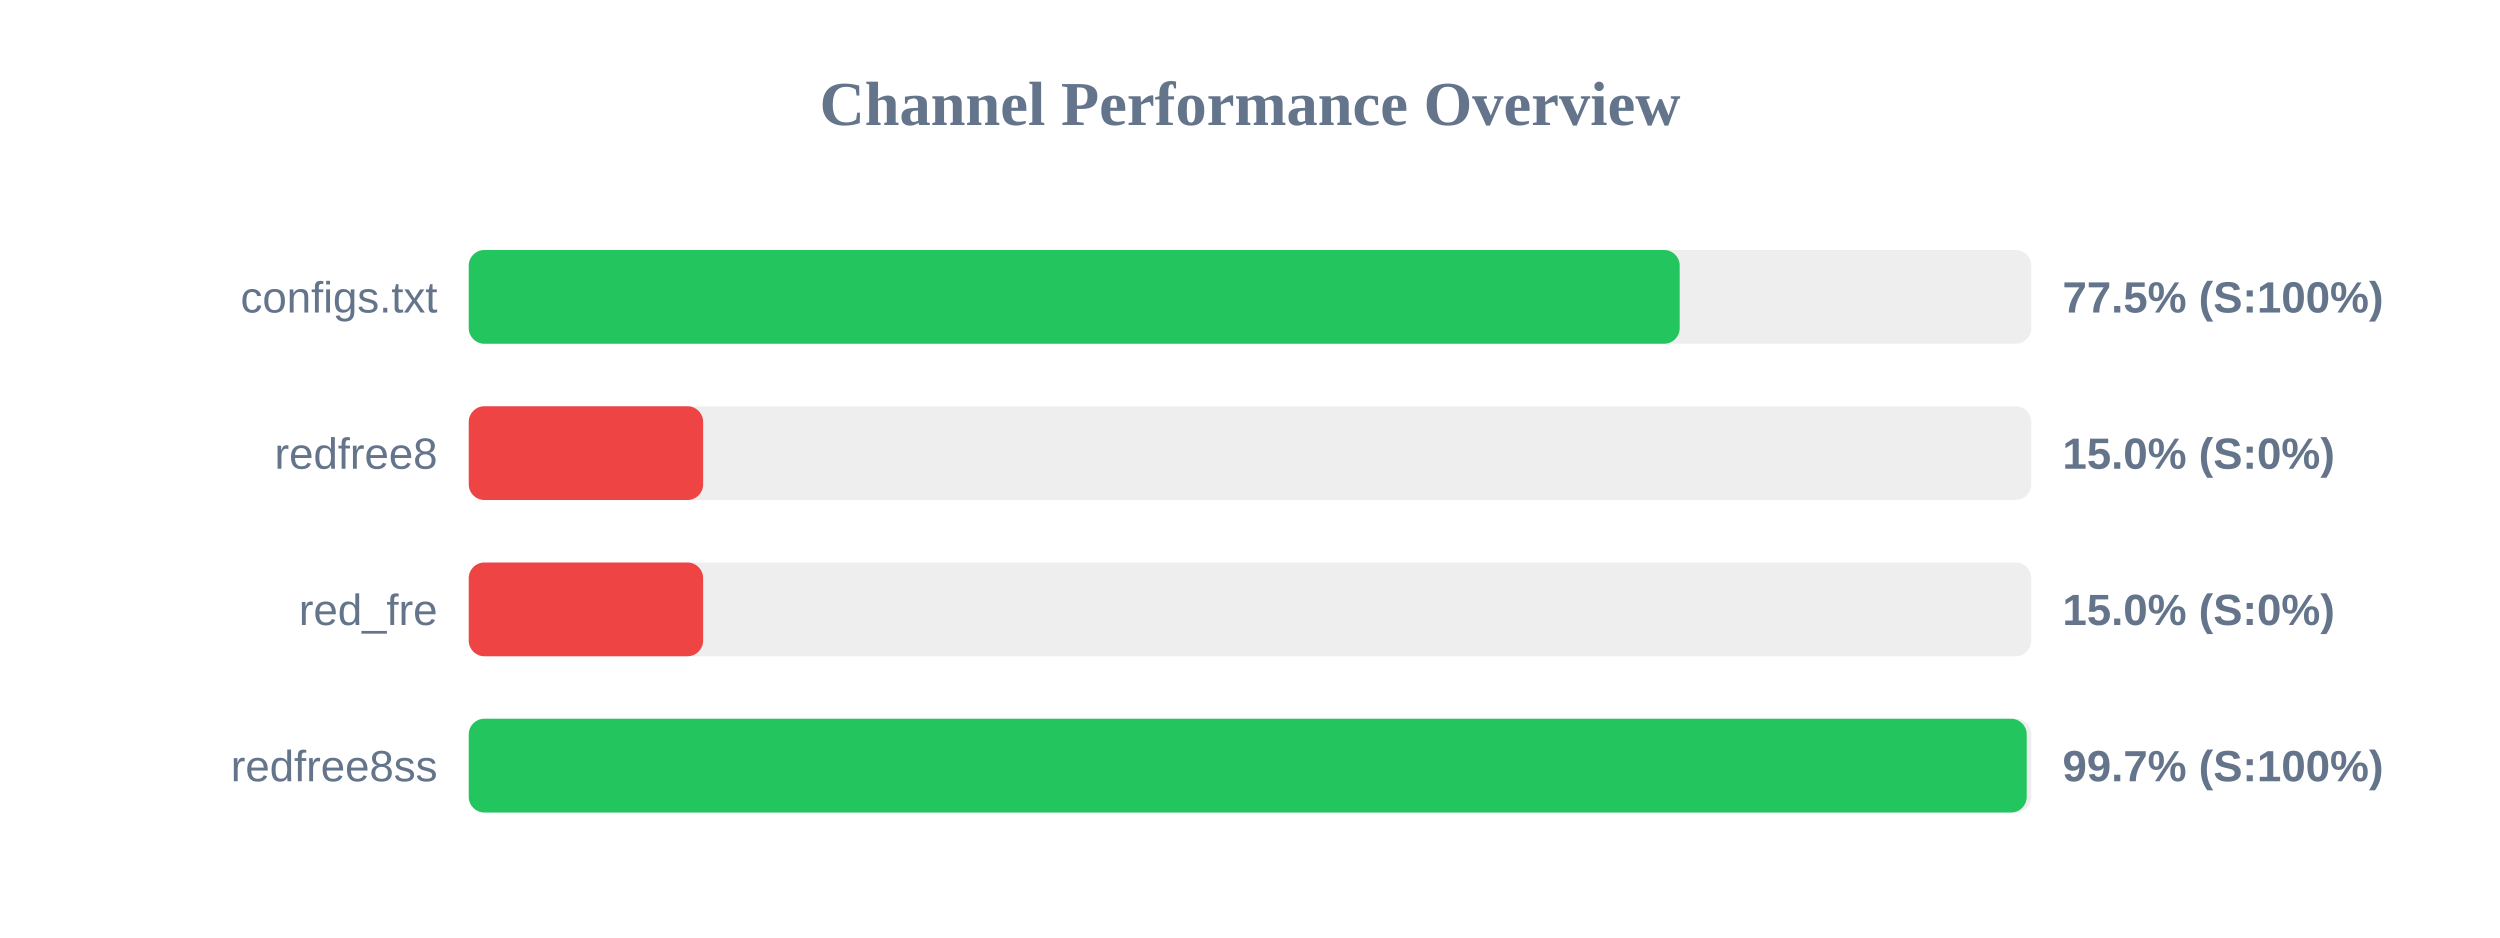
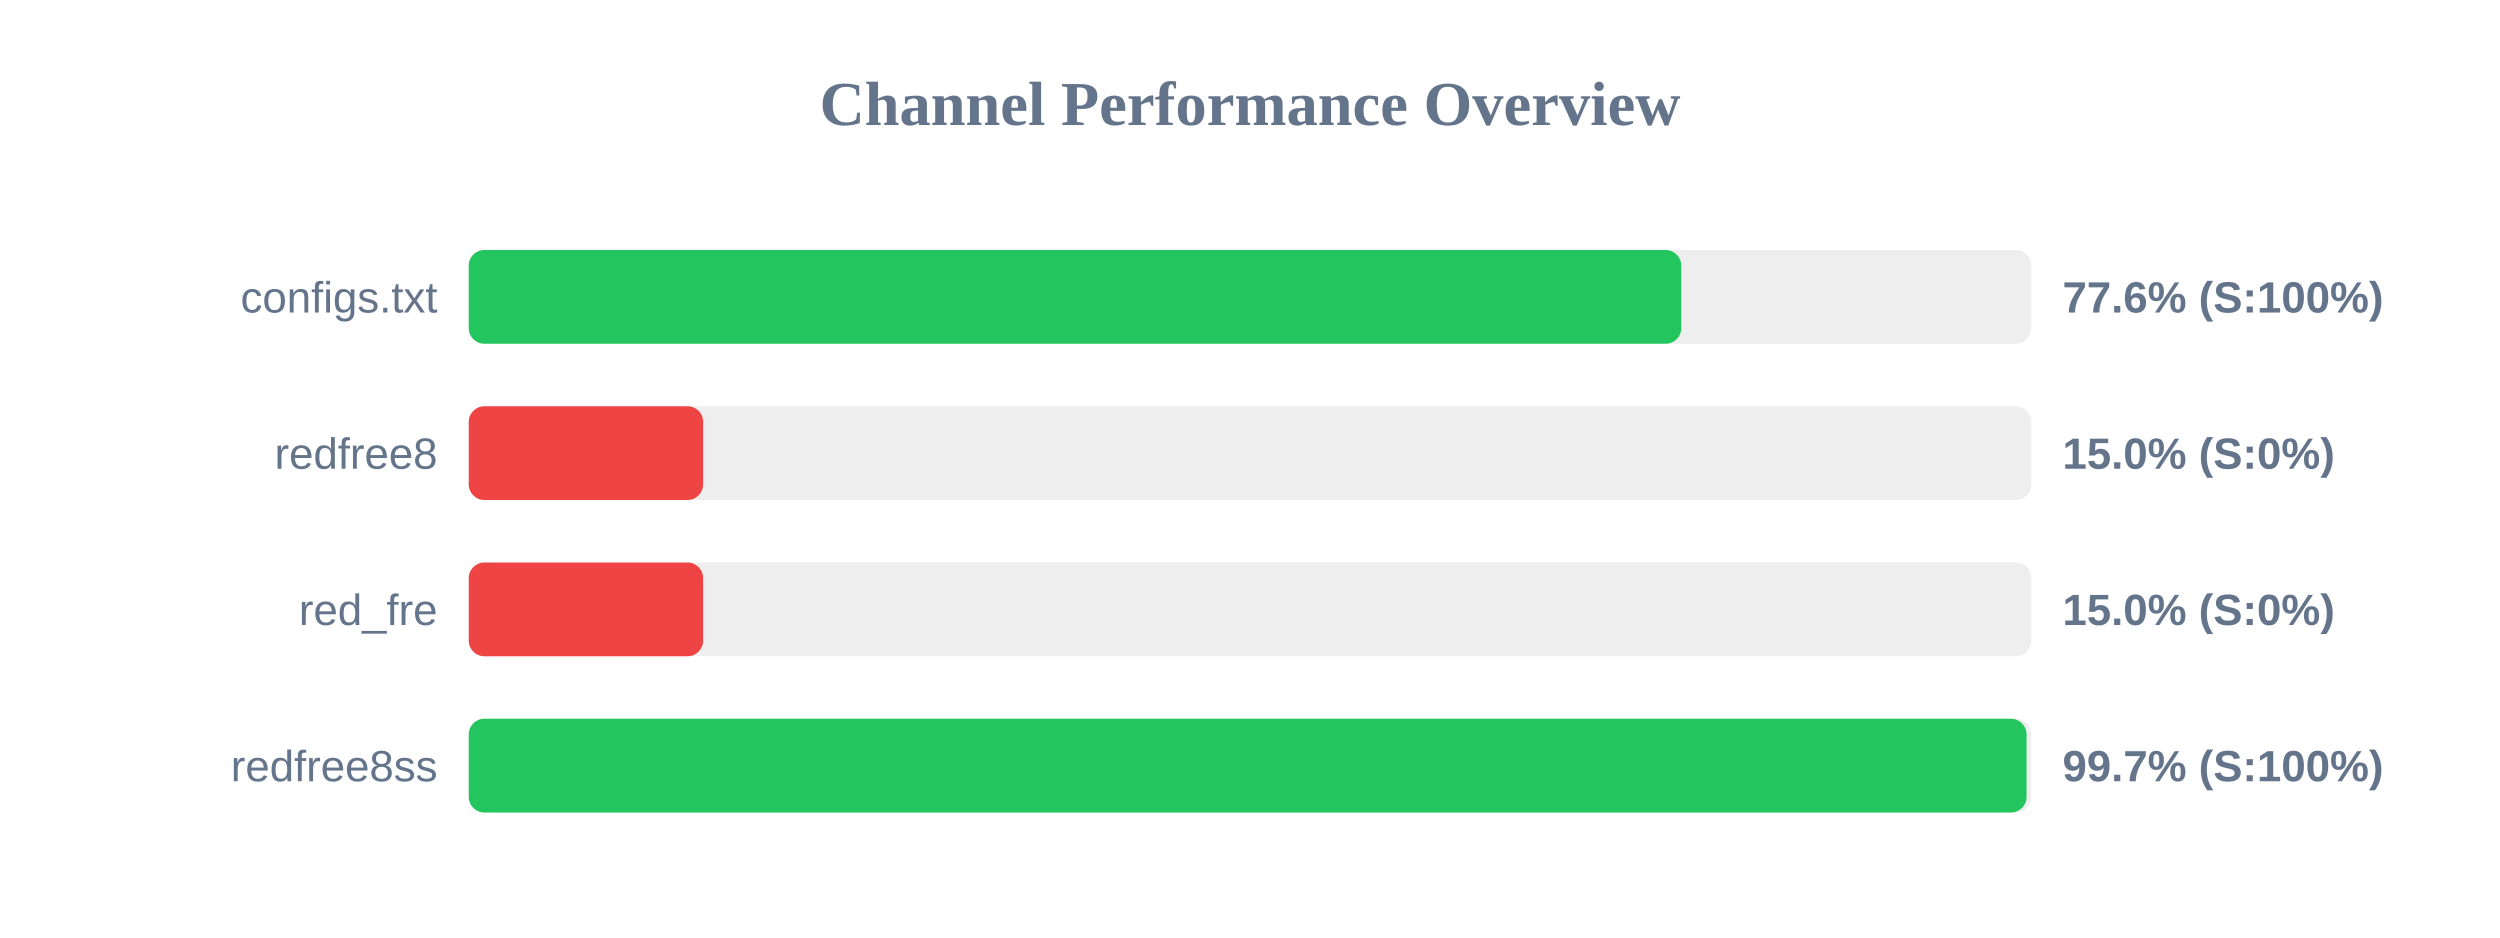
<svg xmlns="http://www.w3.org/2000/svg" width="800" height="300" version="1.1">
  <style>
        .row { font: 14px Arial; fill: #64748b; }
        .score { font: bold 14px Arial; fill: #64748b; }
    </style>
  <text x="400" y="40" text-anchor="middle" font-size="20px" font-weight="bold" fill="#64748b">Channel Performance Overview</text>
  <rect x="150" y="80" width="500" height="30" fill="#eee" rx="5" />
-   <rect x="150" y="80" width="387.5" height="30" fill="#22c55e" rx="5" />
+   <rect x="150" y="80" width="388.0" height="30" fill="#22c55e" rx="5" />
  <text x="140" y="100" text-anchor="end" class="row">configs.txt</text>
-   <text x="660" y="100" text-anchor="start" class="score">77.5% (S:100%)</text>
+   <text x="660" y="100" text-anchor="start" class="score">77.6% (S:100%)</text>
  <rect x="150" y="130" width="500" height="30" fill="#eee" rx="5" />
  <rect x="150" y="130" width="75.0" height="30" fill="#ef4444" rx="5" />
  <text x="140" y="150" text-anchor="end" class="row">redfree8</text>
  <text x="660" y="150" text-anchor="start" class="score">15.0% (S:0%)</text>
  <rect x="150" y="180" width="500" height="30" fill="#eee" rx="5" />
  <rect x="150" y="180" width="75.0" height="30" fill="#ef4444" rx="5" />
  <text x="140" y="200" text-anchor="end" class="row">red_fre</text>
  <text x="660" y="200" text-anchor="start" class="score">15.0% (S:0%)</text>
  <rect x="150" y="230" width="500" height="30" fill="#eee" rx="5" />
-   <rect x="150" y="230" width="498.55" height="30" fill="#22c55e" rx="5" />
+   <rect x="150" y="230" width="498.5" height="30" fill="#22c55e" rx="5" />
  <text x="140" y="250" text-anchor="end" class="row">redfree8ss</text>
  <text x="660" y="250" text-anchor="start" class="score">99.7% (S:100%)</text>
</svg>
